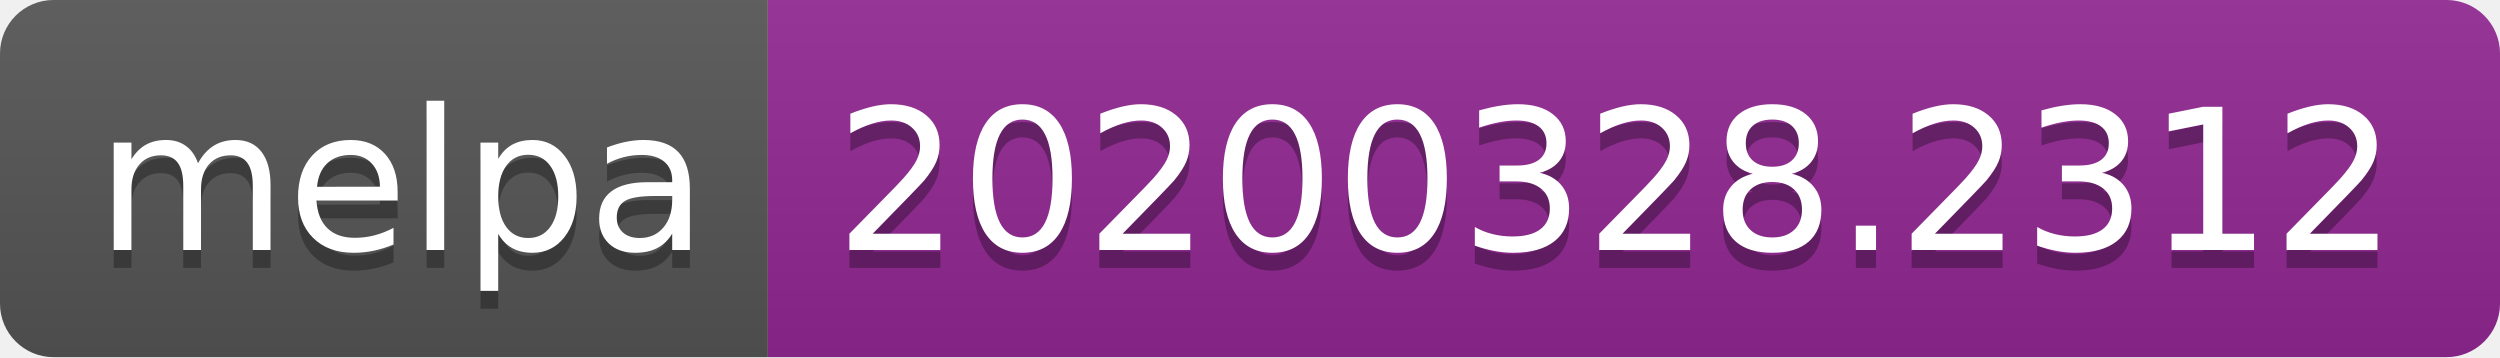
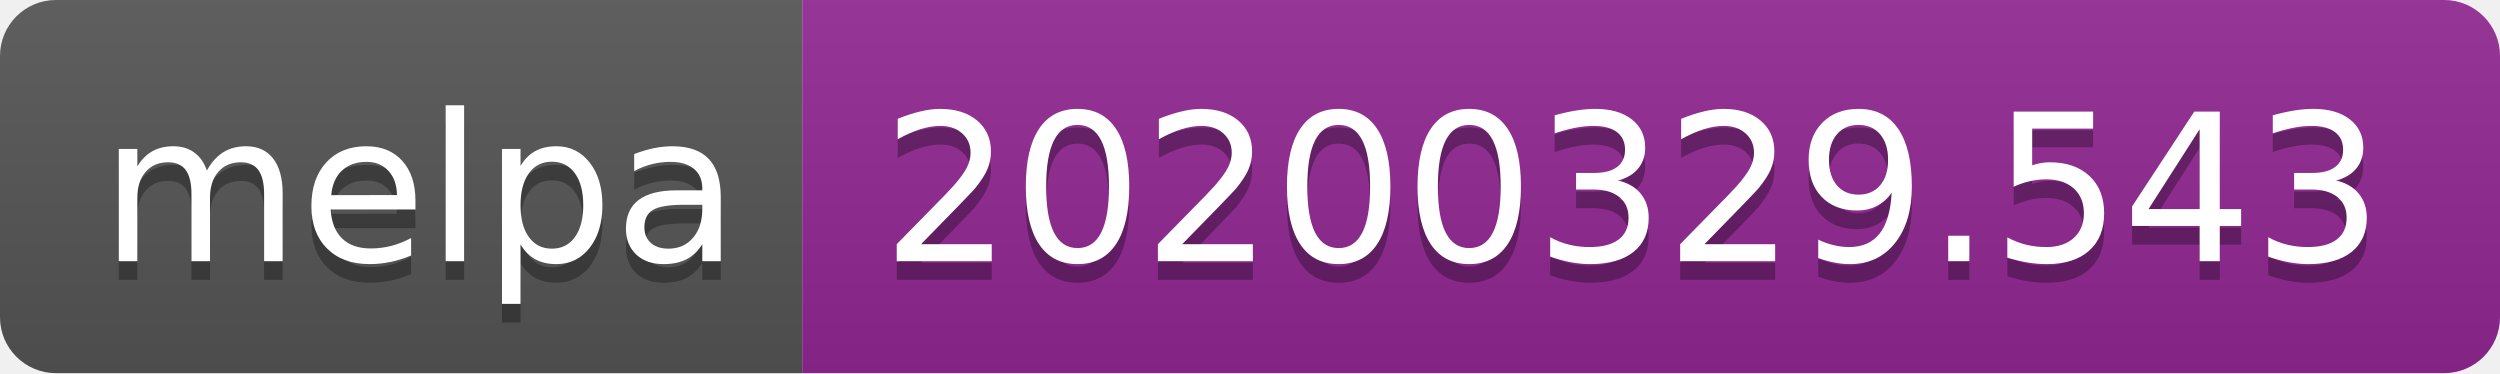
- <svg xmlns="http://www.w3.org/2000/svg" width="140" height="20">
+ <svg xmlns="http://www.w3.org/2000/svg" width="134" height="20">
  <linearGradient id="b" x2="0" y2="100%">
    <stop offset="0" stop-color="#bbb" stop-opacity=".1" />
    <stop offset="1" stop-opacity=".1" />
  </linearGradient>
  <clipPath id="a">
-     <rect width="140" height="20" rx="3" fill="#fff" />
+     <rect width="134" height="20" rx="3" fill="#fff" />
  </clipPath>
  <g clip-path="url(#a)">
    <path fill="#555" d="M0 0h43v20H0z" />
-     <path fill="#922793" d="M43 0h97v20H43z" />
-     <path fill="url(#b)" d="M0 0h140v20H0z" />
+     <path fill="#922793" d="M43 0h91v20H43z" />
+     <path fill="url(#b)" d="M0 0h134v20H0z" />
  </g>
  <g fill="#fff" text-anchor="middle" font-family="DejaVu Sans,Verdana,Geneva,sans-serif" font-size="110">
    <text x="225" y="150" fill="#010101" fill-opacity=".3" transform="scale(.1)" textLength="330">melpa</text>
    <text x="225" y="140" transform="scale(.1)" textLength="330">melpa</text>
-     <text x="905" y="150" fill="#010101" fill-opacity=".3" transform="scale(.1)" textLength="870">20200328.2312</text>
-     <text x="905" y="140" transform="scale(.1)" textLength="870">20200328.2312</text>
+     <text x="875" y="150" fill="#010101" fill-opacity=".3" transform="scale(.1)" textLength="810">20200329.543</text>
+     <text x="875" y="140" transform="scale(.1)" textLength="810">20200329.543</text>
  </g>
</svg>
